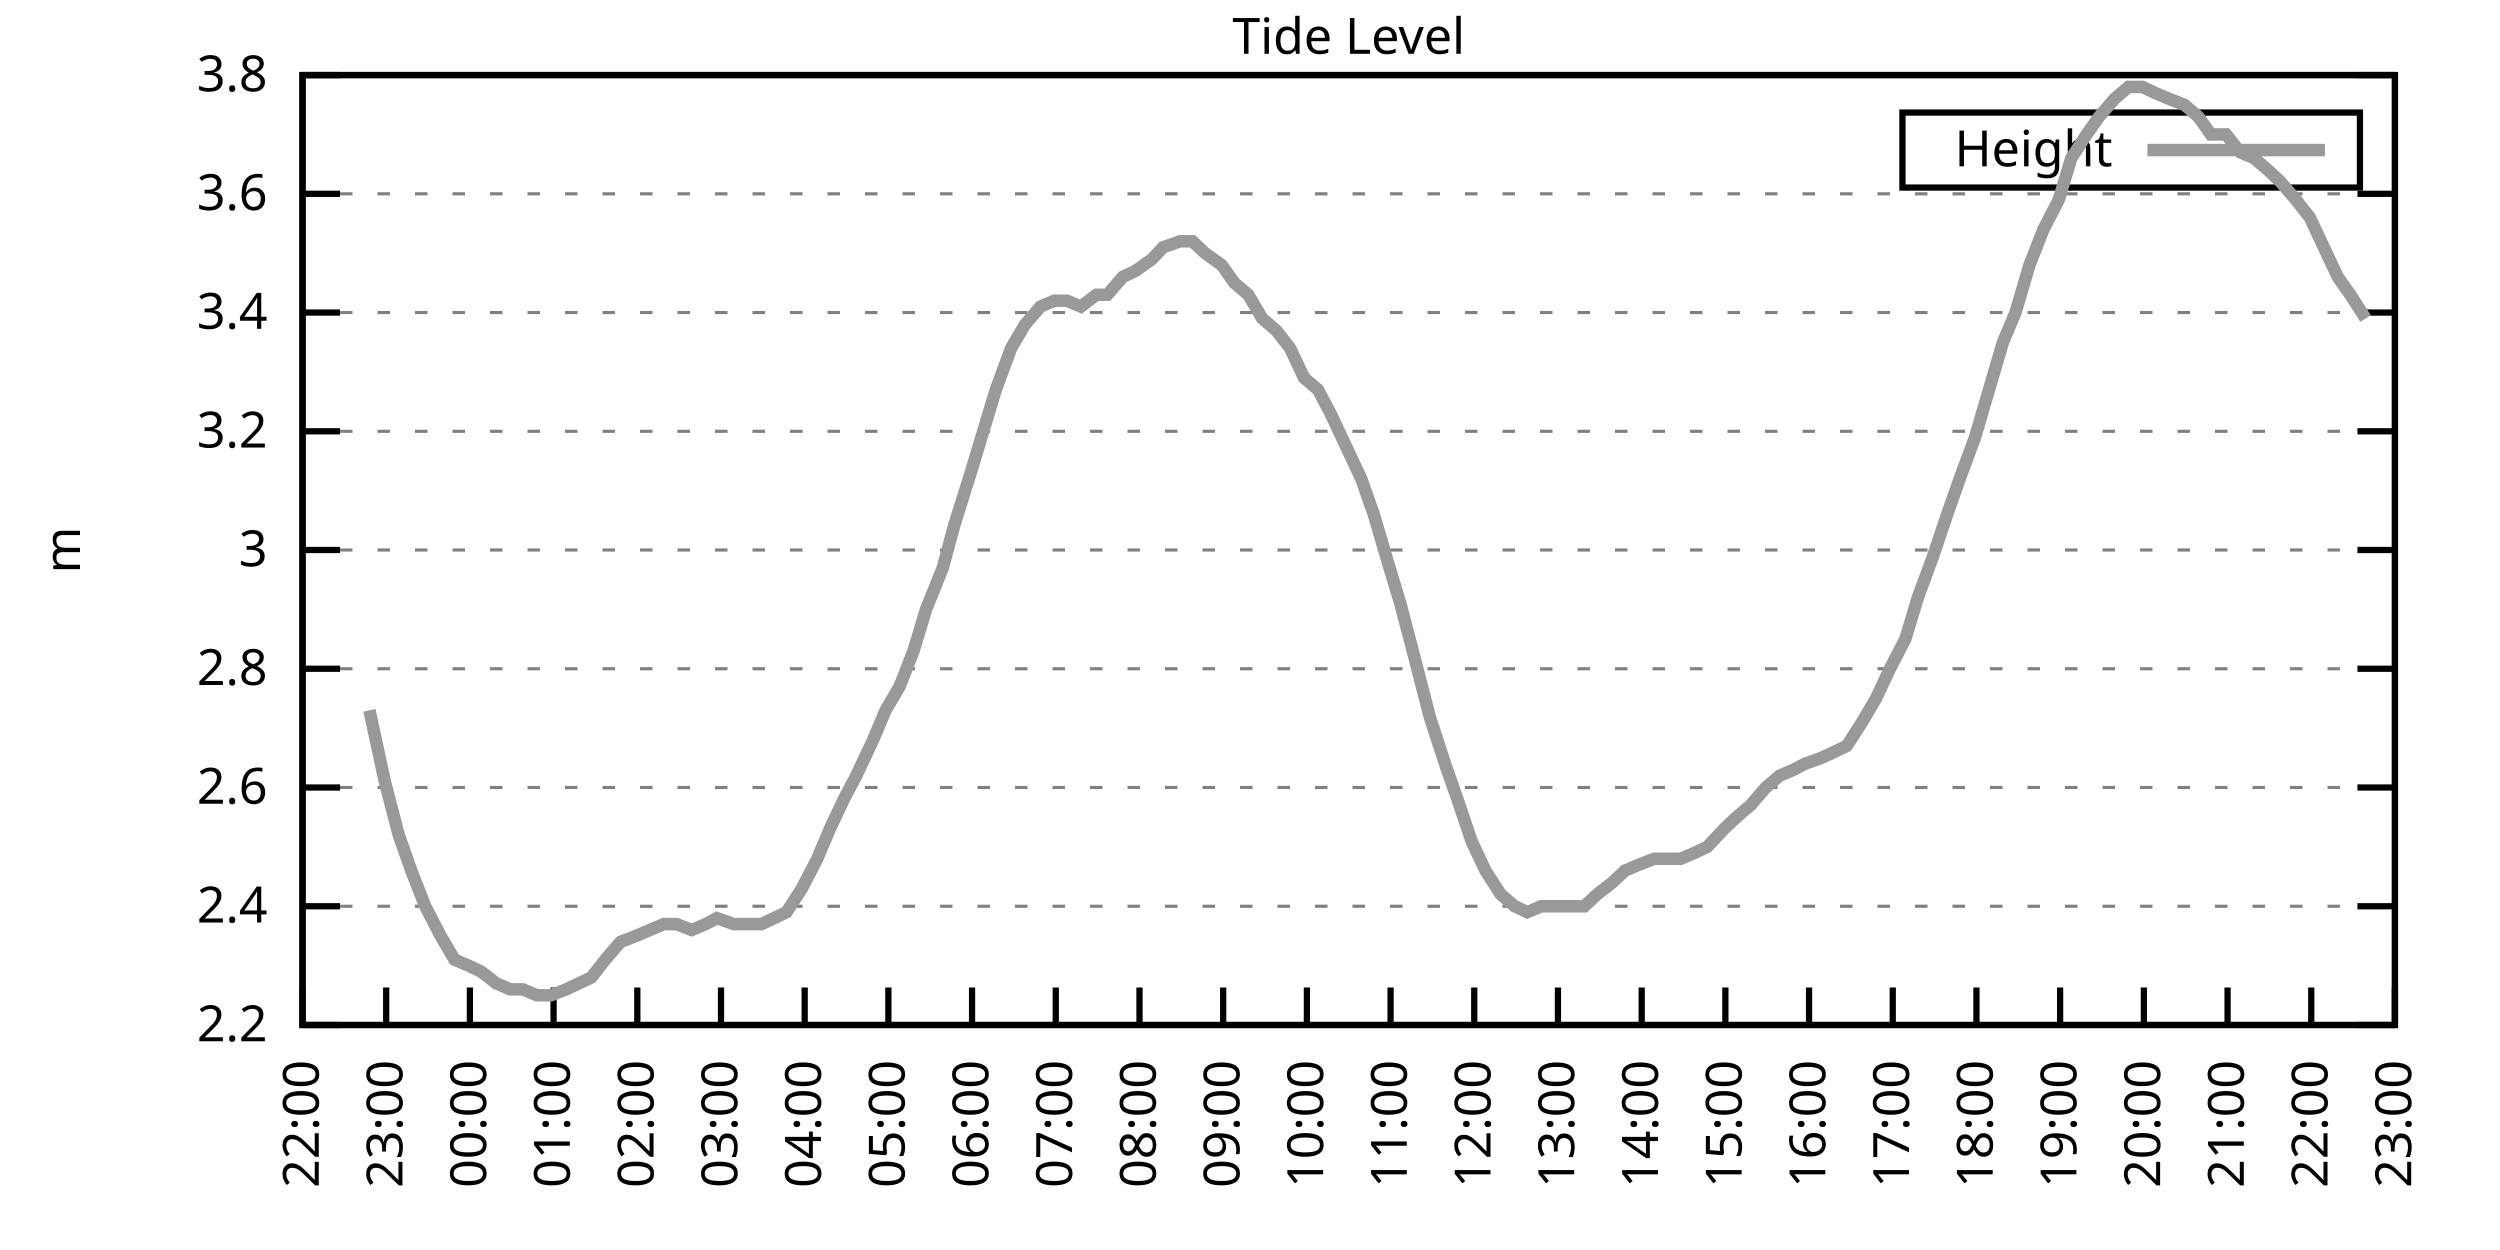
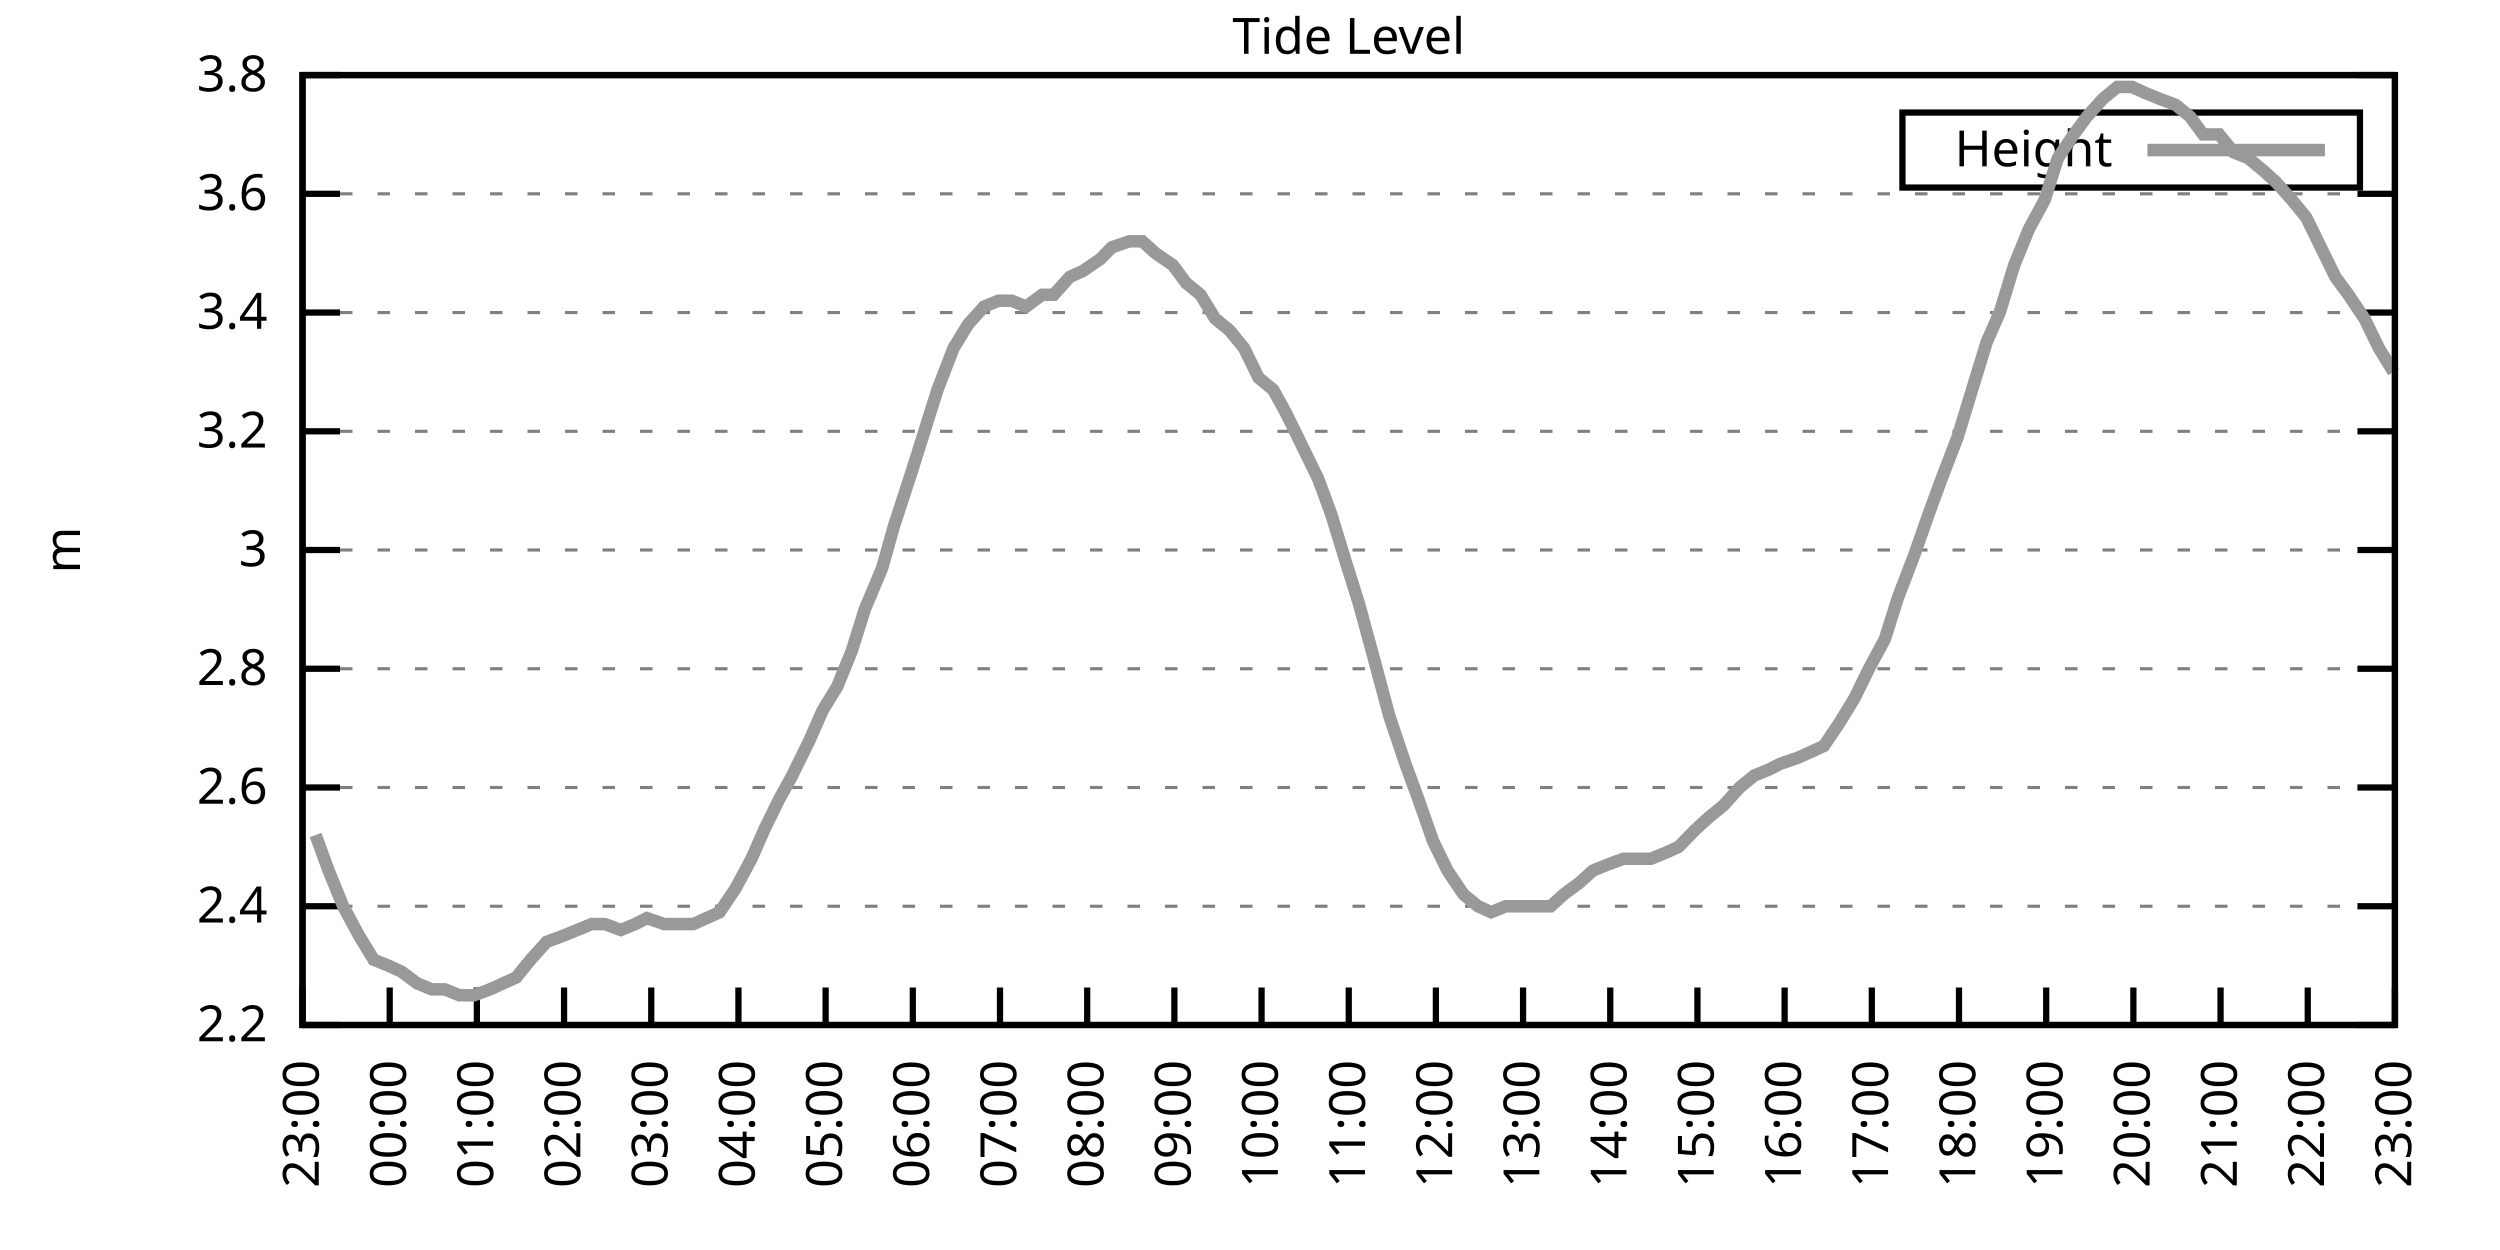
<svg xmlns="http://www.w3.org/2000/svg" xmlns:xlink="http://www.w3.org/1999/xlink" width="400" height="200" viewBox="0 0 400 200">
  <g id="gnuplot_canvas">
    <rect x="0" y="0" width="400" height="200" fill="none" />
    <defs>
      <circle id="gpDot" r="0.5" stroke-width="0.5" stroke="currentColor" />
      <path id="gpPt0" stroke-width="0.333" stroke="currentColor" d="M-1,0 h2 M0,-1 v2" />
      <path id="gpPt1" stroke-width="0.333" stroke="currentColor" d="M-1,-1 L1,1 M1,-1 L-1,1" />
      <path id="gpPt2" stroke-width="0.333" stroke="currentColor" d="M-1,0 L1,0 M0,-1 L0,1 M-1,-1 L1,1 M-1,1 L1,-1" />
      <rect id="gpPt3" stroke-width="0.333" stroke="currentColor" x="-1" y="-1" width="2" height="2" />
      <rect id="gpPt4" stroke-width="0.333" stroke="currentColor" fill="currentColor" x="-1" y="-1" width="2" height="2" />
      <circle id="gpPt5" stroke-width="0.333" stroke="currentColor" cx="0" cy="0" r="1" />
      <use xlink:href="#gpPt5" id="gpPt6" fill="currentColor" stroke="none" />
      <path id="gpPt7" stroke-width="0.333" stroke="currentColor" d="M0,-1.33 L-1.33,0.67 L1.33,0.67 z" />
      <use xlink:href="#gpPt7" id="gpPt8" fill="currentColor" stroke="none" />
      <use xlink:href="#gpPt7" id="gpPt9" stroke="currentColor" transform="rotate(180)" />
      <use xlink:href="#gpPt9" id="gpPt10" fill="currentColor" stroke="none" />
      <use xlink:href="#gpPt3" id="gpPt11" stroke="currentColor" transform="rotate(45)" />
      <use xlink:href="#gpPt11" id="gpPt12" fill="currentColor" stroke="none" />
      <path id="gpPt13" stroke-width="0.333" stroke="currentColor" d="M0,1.330 L1.265,0.411 L0.782,-1.067 L-0.782,-1.076 L-1.265,0.411 z" />
      <use xlink:href="#gpPt13" id="gpPt14" fill="currentColor" stroke="none" />
      <filter id="textbox" filterUnits="objectBoundingBox" x="0" y="0" height="1" width="1">
        <feFlood flood-color="white" flood-opacity="1" result="bgnd" />
        <feComposite in="SourceGraphic" in2="bgnd" operator="atop" />
      </filter>
      <filter id="greybox" filterUnits="objectBoundingBox" x="0" y="0" height="1" width="1">
        <feFlood flood-color="lightgrey" flood-opacity="1" result="grey" />
        <feComposite in="SourceGraphic" in2="grey" operator="atop" />
      </filter>
    </defs>
    <g fill="none" color="white" stroke="currentColor" stroke-width="1.00" stroke-linecap="butt" stroke-linejoin="miter">
</g>
    <g fill="none" color="black" stroke="currentColor" stroke-width="1.00" stroke-linecap="butt" stroke-linejoin="miter">
      <g stroke="none" shape-rendering="crispEdges">
        <polygon fill="rgb(255, 255, 255)" points="48.40,164.00 383.18,164.00 383.18,12.02 48.40,12.02 " />
      </g>
    </g>
    <g fill="none" color="black" stroke="currentColor" stroke-width="1.00" stroke-linecap="butt" stroke-linejoin="miter">
</g>
    <g fill="none" color="black" stroke="black" stroke-width="0.50" stroke-linecap="butt" stroke-linejoin="miter">
</g>
    <g fill="none" color="gray" stroke="currentColor" stroke-width="0.50" stroke-linecap="butt" stroke-linejoin="miter">
      <path stroke="gray" stroke-dasharray="2,4" class="gridline" d="M48.40,164.00 L383.19,164.00  " />
    </g>
    <g fill="none" color="gray" stroke="gray" stroke-width="1.00" stroke-linecap="butt" stroke-linejoin="miter">
</g>
    <g fill="none" color="black" stroke="currentColor" stroke-width="1.00" stroke-linecap="butt" stroke-linejoin="miter">
      <path stroke="black" d="M48.40,164.00 L54.40,164.00 M383.19,164.00 L377.19,164.00  " />
      <g transform="translate(42.80,166.60)" stroke="none" fill="black" font-family="Sans" font-size="8.00" text-anchor="end">
        <text>
          <tspan font-family="Sans"> 2.2</tspan>
        </text>
      </g>
    </g>
    <g fill="none" color="black" stroke="currentColor" stroke-width="1.00" stroke-linecap="butt" stroke-linejoin="miter">
</g>
    <g fill="none" color="black" stroke="black" stroke-width="0.50" stroke-linecap="butt" stroke-linejoin="miter">
</g>
    <g fill="none" color="gray" stroke="currentColor" stroke-width="0.50" stroke-linecap="butt" stroke-linejoin="miter">
      <path stroke="gray" stroke-dasharray="2,4" class="gridline" d="M48.40,145.00 L383.19,145.00  " />
    </g>
    <g fill="none" color="gray" stroke="gray" stroke-width="1.00" stroke-linecap="butt" stroke-linejoin="miter">
</g>
    <g fill="none" color="black" stroke="currentColor" stroke-width="1.00" stroke-linecap="butt" stroke-linejoin="miter">
      <path stroke="black" d="M48.40,145.00 L54.40,145.00 M383.19,145.00 L377.19,145.00  " />
      <g transform="translate(42.80,147.60)" stroke="none" fill="black" font-family="Sans" font-size="8.00" text-anchor="end">
        <text>
          <tspan font-family="Sans"> 2.4</tspan>
        </text>
      </g>
    </g>
    <g fill="none" color="black" stroke="currentColor" stroke-width="1.00" stroke-linecap="butt" stroke-linejoin="miter">
</g>
    <g fill="none" color="black" stroke="black" stroke-width="0.50" stroke-linecap="butt" stroke-linejoin="miter">
</g>
    <g fill="none" color="gray" stroke="currentColor" stroke-width="0.50" stroke-linecap="butt" stroke-linejoin="miter">
      <path stroke="gray" stroke-dasharray="2,4" class="gridline" d="M48.40,126.00 L383.19,126.00  " />
    </g>
    <g fill="none" color="gray" stroke="gray" stroke-width="1.00" stroke-linecap="butt" stroke-linejoin="miter">
</g>
    <g fill="none" color="black" stroke="currentColor" stroke-width="1.00" stroke-linecap="butt" stroke-linejoin="miter">
      <path stroke="black" d="M48.40,126.00 L54.40,126.00 M383.19,126.00 L377.19,126.00  " />
      <g transform="translate(42.80,128.60)" stroke="none" fill="black" font-family="Sans" font-size="8.00" text-anchor="end">
        <text>
          <tspan font-family="Sans"> 2.6</tspan>
        </text>
      </g>
    </g>
    <g fill="none" color="black" stroke="currentColor" stroke-width="1.00" stroke-linecap="butt" stroke-linejoin="miter">
</g>
    <g fill="none" color="black" stroke="black" stroke-width="0.50" stroke-linecap="butt" stroke-linejoin="miter">
</g>
    <g fill="none" color="gray" stroke="currentColor" stroke-width="0.50" stroke-linecap="butt" stroke-linejoin="miter">
      <path stroke="gray" stroke-dasharray="2,4" class="gridline" d="M48.40,107.00 L383.19,107.00  " />
    </g>
    <g fill="none" color="gray" stroke="gray" stroke-width="1.00" stroke-linecap="butt" stroke-linejoin="miter">
</g>
    <g fill="none" color="black" stroke="currentColor" stroke-width="1.00" stroke-linecap="butt" stroke-linejoin="miter">
      <path stroke="black" d="M48.40,107.00 L54.40,107.00 M383.19,107.00 L377.19,107.00  " />
      <g transform="translate(42.80,109.60)" stroke="none" fill="black" font-family="Sans" font-size="8.00" text-anchor="end">
        <text>
          <tspan font-family="Sans"> 2.8</tspan>
        </text>
      </g>
    </g>
    <g fill="none" color="black" stroke="currentColor" stroke-width="1.00" stroke-linecap="butt" stroke-linejoin="miter">
</g>
    <g fill="none" color="black" stroke="black" stroke-width="0.50" stroke-linecap="butt" stroke-linejoin="miter">
</g>
    <g fill="none" color="gray" stroke="currentColor" stroke-width="0.50" stroke-linecap="butt" stroke-linejoin="miter">
      <path stroke="gray" stroke-dasharray="2,4" class="gridline" d="M48.40,88.00 L383.19,88.00  " />
    </g>
    <g fill="none" color="gray" stroke="gray" stroke-width="1.00" stroke-linecap="butt" stroke-linejoin="miter">
</g>
    <g fill="none" color="black" stroke="currentColor" stroke-width="1.00" stroke-linecap="butt" stroke-linejoin="miter">
      <path stroke="black" d="M48.40,88.00 L54.40,88.00 M383.19,88.00 L377.19,88.00  " />
      <g transform="translate(42.80,90.60)" stroke="none" fill="black" font-family="Sans" font-size="8.00" text-anchor="end">
        <text>
          <tspan font-family="Sans"> 3</tspan>
        </text>
      </g>
    </g>
    <g fill="none" color="black" stroke="currentColor" stroke-width="1.00" stroke-linecap="butt" stroke-linejoin="miter">
</g>
    <g fill="none" color="black" stroke="black" stroke-width="0.50" stroke-linecap="butt" stroke-linejoin="miter">
</g>
    <g fill="none" color="gray" stroke="currentColor" stroke-width="0.50" stroke-linecap="butt" stroke-linejoin="miter">
      <path stroke="gray" stroke-dasharray="2,4" class="gridline" d="M48.40,69.01 L383.19,69.01  " />
    </g>
    <g fill="none" color="gray" stroke="gray" stroke-width="1.00" stroke-linecap="butt" stroke-linejoin="miter">
</g>
    <g fill="none" color="black" stroke="currentColor" stroke-width="1.00" stroke-linecap="butt" stroke-linejoin="miter">
      <path stroke="black" d="M48.40,69.01 L54.40,69.01 M383.19,69.01 L377.19,69.01  " />
      <g transform="translate(42.80,71.61)" stroke="none" fill="black" font-family="Sans" font-size="8.00" text-anchor="end">
        <text>
          <tspan font-family="Sans"> 3.2</tspan>
        </text>
      </g>
    </g>
    <g fill="none" color="black" stroke="currentColor" stroke-width="1.00" stroke-linecap="butt" stroke-linejoin="miter">
</g>
    <g fill="none" color="black" stroke="black" stroke-width="0.50" stroke-linecap="butt" stroke-linejoin="miter">
</g>
    <g fill="none" color="gray" stroke="currentColor" stroke-width="0.50" stroke-linecap="butt" stroke-linejoin="miter">
      <path stroke="gray" stroke-dasharray="2,4" class="gridline" d="M48.40,50.01 L383.19,50.01  " />
    </g>
    <g fill="none" color="gray" stroke="gray" stroke-width="1.00" stroke-linecap="butt" stroke-linejoin="miter">
</g>
    <g fill="none" color="black" stroke="currentColor" stroke-width="1.00" stroke-linecap="butt" stroke-linejoin="miter">
      <path stroke="black" d="M48.40,50.01 L54.40,50.01 M383.19,50.01 L377.19,50.01  " />
      <g transform="translate(42.80,52.61)" stroke="none" fill="black" font-family="Sans" font-size="8.00" text-anchor="end">
        <text>
          <tspan font-family="Sans"> 3.4</tspan>
        </text>
      </g>
    </g>
    <g fill="none" color="black" stroke="currentColor" stroke-width="1.00" stroke-linecap="butt" stroke-linejoin="miter">
</g>
    <g fill="none" color="black" stroke="black" stroke-width="0.50" stroke-linecap="butt" stroke-linejoin="miter">
</g>
    <g fill="none" color="gray" stroke="currentColor" stroke-width="0.50" stroke-linecap="butt" stroke-linejoin="miter">
      <path stroke="gray" stroke-dasharray="2,4" class="gridline" d="M48.40,31.01 L383.19,31.01  " />
    </g>
    <g fill="none" color="gray" stroke="gray" stroke-width="1.00" stroke-linecap="butt" stroke-linejoin="miter">
</g>
    <g fill="none" color="black" stroke="currentColor" stroke-width="1.00" stroke-linecap="butt" stroke-linejoin="miter">
      <path stroke="black" d="M48.40,31.01 L54.40,31.01 M383.19,31.01 L377.19,31.01  " />
      <g transform="translate(42.80,33.61)" stroke="none" fill="black" font-family="Sans" font-size="8.00" text-anchor="end">
        <text>
          <tspan font-family="Sans"> 3.6</tspan>
        </text>
      </g>
    </g>
    <g fill="none" color="black" stroke="currentColor" stroke-width="1.00" stroke-linecap="butt" stroke-linejoin="miter">
</g>
    <g fill="none" color="black" stroke="black" stroke-width="0.50" stroke-linecap="butt" stroke-linejoin="miter">
</g>
    <g fill="none" color="gray" stroke="currentColor" stroke-width="0.50" stroke-linecap="butt" stroke-linejoin="miter">
      <path stroke="gray" stroke-dasharray="2,4" class="gridline" d="M48.40,12.01 L383.19,12.01  " />
    </g>
    <g fill="none" color="gray" stroke="gray" stroke-width="1.00" stroke-linecap="butt" stroke-linejoin="miter">
</g>
    <g fill="none" color="black" stroke="currentColor" stroke-width="1.00" stroke-linecap="butt" stroke-linejoin="miter">
      <path stroke="black" d="M48.40,12.01 L54.40,12.01 M383.19,12.01 L377.19,12.01  " />
      <g transform="translate(42.80,14.61)" stroke="none" fill="black" font-family="Sans" font-size="8.00" text-anchor="end">
        <text>
          <tspan font-family="Sans"> 3.8</tspan>
        </text>
      </g>
    </g>
    <g fill="none" color="black" stroke="currentColor" stroke-width="1.00" stroke-linecap="butt" stroke-linejoin="miter">
      <path stroke="black" d="M48.40,164.00 L48.40,158.00  " />
      <g transform="translate(51.00,169.60) rotate(270.00)" stroke="none" fill="black" font-family="Sans" font-size="8.00" text-anchor="end">
        <text>
-           <tspan font-family="Sans">22:00</tspan>
-         </text>
-       </g>
-     </g>
-     <g fill="none" color="black" stroke="currentColor" stroke-width="1.00" stroke-linecap="butt" stroke-linejoin="miter">
-       <path stroke="black" d="M61.79,164.00 L61.79,158.00  " />
-       <g transform="translate(64.39,169.60) rotate(270.00)" stroke="none" fill="black" font-family="Sans" font-size="8.00" text-anchor="end">
-         <text>
          <tspan font-family="Sans">23:00</tspan>
        </text>
      </g>
    </g>
    <g fill="none" color="black" stroke="currentColor" stroke-width="1.00" stroke-linecap="butt" stroke-linejoin="miter">
-       <path stroke="black" d="M75.18,164.00 L75.18,158.00  " />
-       <g transform="translate(77.78,169.60) rotate(270.00)" stroke="none" fill="black" font-family="Sans" font-size="8.00" text-anchor="end">
+       <path stroke="black" d="M62.35,164.00 L62.35,158.00  " />
+       <g transform="translate(64.95,169.60) rotate(270.00)" stroke="none" fill="black" font-family="Sans" font-size="8.00" text-anchor="end">
        <text>
          <tspan font-family="Sans">00:00</tspan>
        </text>
      </g>
    </g>
    <g fill="none" color="black" stroke="currentColor" stroke-width="1.00" stroke-linecap="butt" stroke-linejoin="miter">
-       <path stroke="black" d="M88.57,164.00 L88.57,158.00  " />
-       <g transform="translate(91.17,169.60) rotate(270.00)" stroke="none" fill="black" font-family="Sans" font-size="8.00" text-anchor="end">
+       <path stroke="black" d="M76.30,164.00 L76.30,158.00  " />
+       <g transform="translate(78.90,169.60) rotate(270.00)" stroke="none" fill="black" font-family="Sans" font-size="8.00" text-anchor="end">
        <text>
          <tspan font-family="Sans">01:00</tspan>
        </text>
      </g>
    </g>
    <g fill="none" color="black" stroke="currentColor" stroke-width="1.00" stroke-linecap="butt" stroke-linejoin="miter">
-       <path stroke="black" d="M101.97,164.00 L101.97,158.00  " />
-       <g transform="translate(104.57,169.60) rotate(270.00)" stroke="none" fill="black" font-family="Sans" font-size="8.00" text-anchor="end">
+       <path stroke="black" d="M90.25,164.00 L90.25,158.00  " />
+       <g transform="translate(92.85,169.60) rotate(270.00)" stroke="none" fill="black" font-family="Sans" font-size="8.00" text-anchor="end">
        <text>
          <tspan font-family="Sans">02:00</tspan>
        </text>
      </g>
    </g>
    <g fill="none" color="black" stroke="currentColor" stroke-width="1.00" stroke-linecap="butt" stroke-linejoin="miter">
-       <path stroke="black" d="M115.36,164.00 L115.36,158.00  " />
-       <g transform="translate(117.96,169.60) rotate(270.00)" stroke="none" fill="black" font-family="Sans" font-size="8.00" text-anchor="end">
+       <path stroke="black" d="M104.20,164.00 L104.20,158.00  " />
+       <g transform="translate(106.80,169.60) rotate(270.00)" stroke="none" fill="black" font-family="Sans" font-size="8.00" text-anchor="end">
        <text>
          <tspan font-family="Sans">03:00</tspan>
        </text>
      </g>
    </g>
    <g fill="none" color="black" stroke="currentColor" stroke-width="1.00" stroke-linecap="butt" stroke-linejoin="miter">
-       <path stroke="black" d="M128.75,164.00 L128.75,158.00  " />
-       <g transform="translate(131.35,169.60) rotate(270.00)" stroke="none" fill="black" font-family="Sans" font-size="8.00" text-anchor="end">
+       <path stroke="black" d="M118.15,164.00 L118.15,158.00  " />
+       <g transform="translate(120.75,169.60) rotate(270.00)" stroke="none" fill="black" font-family="Sans" font-size="8.00" text-anchor="end">
        <text>
          <tspan font-family="Sans">04:00</tspan>
        </text>
      </g>
    </g>
    <g fill="none" color="black" stroke="currentColor" stroke-width="1.00" stroke-linecap="butt" stroke-linejoin="miter">
-       <path stroke="black" d="M142.14,164.00 L142.14,158.00  " />
-       <g transform="translate(144.74,169.60) rotate(270.00)" stroke="none" fill="black" font-family="Sans" font-size="8.00" text-anchor="end">
+       <path stroke="black" d="M132.10,164.00 L132.10,158.00  " />
+       <g transform="translate(134.70,169.60) rotate(270.00)" stroke="none" fill="black" font-family="Sans" font-size="8.00" text-anchor="end">
        <text>
          <tspan font-family="Sans">05:00</tspan>
        </text>
      </g>
    </g>
    <g fill="none" color="black" stroke="currentColor" stroke-width="1.00" stroke-linecap="butt" stroke-linejoin="miter">
-       <path stroke="black" d="M155.53,164.00 L155.53,158.00  " />
-       <g transform="translate(158.13,169.60) rotate(270.00)" stroke="none" fill="black" font-family="Sans" font-size="8.00" text-anchor="end">
+       <path stroke="black" d="M146.05,164.00 L146.05,158.00  " />
+       <g transform="translate(148.65,169.60) rotate(270.00)" stroke="none" fill="black" font-family="Sans" font-size="8.00" text-anchor="end">
        <text>
          <tspan font-family="Sans">06:00</tspan>
        </text>
      </g>
    </g>
    <g fill="none" color="black" stroke="currentColor" stroke-width="1.00" stroke-linecap="butt" stroke-linejoin="miter">
-       <path stroke="black" d="M168.92,164.00 L168.92,158.00  " />
-       <g transform="translate(171.52,169.60) rotate(270.00)" stroke="none" fill="black" font-family="Sans" font-size="8.00" text-anchor="end">
+       <path stroke="black" d="M160.00,164.00 L160.00,158.00  " />
+       <g transform="translate(162.60,169.60) rotate(270.00)" stroke="none" fill="black" font-family="Sans" font-size="8.00" text-anchor="end">
        <text>
          <tspan font-family="Sans">07:00</tspan>
        </text>
      </g>
    </g>
    <g fill="none" color="black" stroke="currentColor" stroke-width="1.00" stroke-linecap="butt" stroke-linejoin="miter">
-       <path stroke="black" d="M182.32,164.00 L182.32,158.00  " />
-       <g transform="translate(184.92,169.60) rotate(270.00)" stroke="none" fill="black" font-family="Sans" font-size="8.00" text-anchor="end">
+       <path stroke="black" d="M173.95,164.00 L173.95,158.00  " />
+       <g transform="translate(176.55,169.60) rotate(270.00)" stroke="none" fill="black" font-family="Sans" font-size="8.00" text-anchor="end">
        <text>
          <tspan font-family="Sans">08:00</tspan>
        </text>
      </g>
    </g>
    <g fill="none" color="black" stroke="currentColor" stroke-width="1.00" stroke-linecap="butt" stroke-linejoin="miter">
-       <path stroke="black" d="M195.71,164.00 L195.71,158.00  " />
-       <g transform="translate(198.31,169.60) rotate(270.00)" stroke="none" fill="black" font-family="Sans" font-size="8.00" text-anchor="end">
+       <path stroke="black" d="M187.90,164.00 L187.90,158.00  " />
+       <g transform="translate(190.50,169.60) rotate(270.00)" stroke="none" fill="black" font-family="Sans" font-size="8.00" text-anchor="end">
        <text>
          <tspan font-family="Sans">09:00</tspan>
        </text>
      </g>
    </g>
    <g fill="none" color="black" stroke="currentColor" stroke-width="1.00" stroke-linecap="butt" stroke-linejoin="miter">
-       <path stroke="black" d="M209.10,164.00 L209.10,158.00  " />
-       <g transform="translate(211.70,169.60) rotate(270.00)" stroke="none" fill="black" font-family="Sans" font-size="8.00" text-anchor="end">
+       <path stroke="black" d="M201.85,164.00 L201.85,158.00  " />
+       <g transform="translate(204.45,169.60) rotate(270.00)" stroke="none" fill="black" font-family="Sans" font-size="8.00" text-anchor="end">
        <text>
          <tspan font-family="Sans">10:00</tspan>
        </text>
      </g>
    </g>
    <g fill="none" color="black" stroke="currentColor" stroke-width="1.00" stroke-linecap="butt" stroke-linejoin="miter">
-       <path stroke="black" d="M222.49,164.00 L222.49,158.00  " />
-       <g transform="translate(225.09,169.60) rotate(270.00)" stroke="none" fill="black" font-family="Sans" font-size="8.00" text-anchor="end">
+       <path stroke="black" d="M215.80,164.00 L215.80,158.00  " />
+       <g transform="translate(218.40,169.60) rotate(270.00)" stroke="none" fill="black" font-family="Sans" font-size="8.00" text-anchor="end">
        <text>
          <tspan font-family="Sans">11:00</tspan>
        </text>
      </g>
    </g>
    <g fill="none" color="black" stroke="currentColor" stroke-width="1.00" stroke-linecap="butt" stroke-linejoin="miter">
-       <path stroke="black" d="M235.88,164.00 L235.88,158.00  " />
-       <g transform="translate(238.48,169.60) rotate(270.00)" stroke="none" fill="black" font-family="Sans" font-size="8.00" text-anchor="end">
+       <path stroke="black" d="M229.74,164.00 L229.74,158.00  " />
+       <g transform="translate(232.34,169.60) rotate(270.00)" stroke="none" fill="black" font-family="Sans" font-size="8.00" text-anchor="end">
        <text>
          <tspan font-family="Sans">12:00</tspan>
        </text>
      </g>
    </g>
    <g fill="none" color="black" stroke="currentColor" stroke-width="1.00" stroke-linecap="butt" stroke-linejoin="miter">
-       <path stroke="black" d="M249.27,164.00 L249.27,158.00  " />
-       <g transform="translate(251.87,169.60) rotate(270.00)" stroke="none" fill="black" font-family="Sans" font-size="8.00" text-anchor="end">
+       <path stroke="black" d="M243.69,164.00 L243.69,158.00  " />
+       <g transform="translate(246.29,169.60) rotate(270.00)" stroke="none" fill="black" font-family="Sans" font-size="8.00" text-anchor="end">
        <text>
          <tspan font-family="Sans">13:00</tspan>
        </text>
      </g>
    </g>
    <g fill="none" color="black" stroke="currentColor" stroke-width="1.00" stroke-linecap="butt" stroke-linejoin="miter">
-       <path stroke="black" d="M262.67,164.00 L262.67,158.00  " />
-       <g transform="translate(265.27,169.60) rotate(270.00)" stroke="none" fill="black" font-family="Sans" font-size="8.00" text-anchor="end">
+       <path stroke="black" d="M257.64,164.00 L257.64,158.00  " />
+       <g transform="translate(260.24,169.60) rotate(270.00)" stroke="none" fill="black" font-family="Sans" font-size="8.00" text-anchor="end">
        <text>
          <tspan font-family="Sans">14:00</tspan>
        </text>
      </g>
    </g>
    <g fill="none" color="black" stroke="currentColor" stroke-width="1.00" stroke-linecap="butt" stroke-linejoin="miter">
-       <path stroke="black" d="M276.06,164.00 L276.06,158.00  " />
-       <g transform="translate(278.66,169.60) rotate(270.00)" stroke="none" fill="black" font-family="Sans" font-size="8.00" text-anchor="end">
+       <path stroke="black" d="M271.59,164.00 L271.59,158.00  " />
+       <g transform="translate(274.19,169.60) rotate(270.00)" stroke="none" fill="black" font-family="Sans" font-size="8.00" text-anchor="end">
        <text>
          <tspan font-family="Sans">15:00</tspan>
        </text>
      </g>
    </g>
    <g fill="none" color="black" stroke="currentColor" stroke-width="1.00" stroke-linecap="butt" stroke-linejoin="miter">
-       <path stroke="black" d="M289.45,164.00 L289.45,158.00  " />
-       <g transform="translate(292.05,169.60) rotate(270.00)" stroke="none" fill="black" font-family="Sans" font-size="8.00" text-anchor="end">
+       <path stroke="black" d="M285.54,164.00 L285.54,158.00  " />
+       <g transform="translate(288.14,169.60) rotate(270.00)" stroke="none" fill="black" font-family="Sans" font-size="8.00" text-anchor="end">
        <text>
          <tspan font-family="Sans">16:00</tspan>
        </text>
      </g>
    </g>
    <g fill="none" color="black" stroke="currentColor" stroke-width="1.00" stroke-linecap="butt" stroke-linejoin="miter">
-       <path stroke="black" d="M302.84,164.00 L302.84,158.00  " />
-       <g transform="translate(305.44,169.60) rotate(270.00)" stroke="none" fill="black" font-family="Sans" font-size="8.00" text-anchor="end">
+       <path stroke="black" d="M299.49,164.00 L299.49,158.00  " />
+       <g transform="translate(302.09,169.60) rotate(270.00)" stroke="none" fill="black" font-family="Sans" font-size="8.00" text-anchor="end">
        <text>
          <tspan font-family="Sans">17:00</tspan>
        </text>
      </g>
    </g>
    <g fill="none" color="black" stroke="currentColor" stroke-width="1.00" stroke-linecap="butt" stroke-linejoin="miter">
-       <path stroke="black" d="M316.23,164.00 L316.23,158.00  " />
-       <g transform="translate(318.83,169.60) rotate(270.00)" stroke="none" fill="black" font-family="Sans" font-size="8.00" text-anchor="end">
+       <path stroke="black" d="M313.44,164.00 L313.44,158.00  " />
+       <g transform="translate(316.04,169.60) rotate(270.00)" stroke="none" fill="black" font-family="Sans" font-size="8.00" text-anchor="end">
        <text>
          <tspan font-family="Sans">18:00</tspan>
        </text>
      </g>
    </g>
    <g fill="none" color="black" stroke="currentColor" stroke-width="1.00" stroke-linecap="butt" stroke-linejoin="miter">
-       <path stroke="black" d="M329.62,164.00 L329.62,158.00  " />
-       <g transform="translate(332.22,169.60) rotate(270.00)" stroke="none" fill="black" font-family="Sans" font-size="8.00" text-anchor="end">
+       <path stroke="black" d="M327.39,164.00 L327.39,158.00  " />
+       <g transform="translate(329.99,169.60) rotate(270.00)" stroke="none" fill="black" font-family="Sans" font-size="8.00" text-anchor="end">
        <text>
          <tspan font-family="Sans">19:00</tspan>
        </text>
      </g>
    </g>
    <g fill="none" color="black" stroke="currentColor" stroke-width="1.00" stroke-linecap="butt" stroke-linejoin="miter">
-       <path stroke="black" d="M343.02,164.00 L343.02,158.00  " />
-       <g transform="translate(345.62,169.60) rotate(270.00)" stroke="none" fill="black" font-family="Sans" font-size="8.00" text-anchor="end">
+       <path stroke="black" d="M341.34,164.00 L341.34,158.00  " />
+       <g transform="translate(343.94,169.60) rotate(270.00)" stroke="none" fill="black" font-family="Sans" font-size="8.00" text-anchor="end">
        <text>
          <tspan font-family="Sans">20:00</tspan>
        </text>
      </g>
    </g>
    <g fill="none" color="black" stroke="currentColor" stroke-width="1.00" stroke-linecap="butt" stroke-linejoin="miter">
-       <path stroke="black" d="M356.41,164.00 L356.41,158.00  " />
-       <g transform="translate(359.01,169.60) rotate(270.00)" stroke="none" fill="black" font-family="Sans" font-size="8.00" text-anchor="end">
+       <path stroke="black" d="M355.29,164.00 L355.29,158.00  " />
+       <g transform="translate(357.89,169.60) rotate(270.00)" stroke="none" fill="black" font-family="Sans" font-size="8.00" text-anchor="end">
        <text>
          <tspan font-family="Sans">21:00</tspan>
        </text>
      </g>
    </g>
    <g fill="none" color="black" stroke="currentColor" stroke-width="1.00" stroke-linecap="butt" stroke-linejoin="miter">
-       <path stroke="black" d="M369.80,164.00 L369.80,158.00  " />
-       <g transform="translate(372.40,169.60) rotate(270.00)" stroke="none" fill="black" font-family="Sans" font-size="8.00" text-anchor="end">
+       <path stroke="black" d="M369.24,164.00 L369.24,158.00  " />
+       <g transform="translate(371.84,169.60) rotate(270.00)" stroke="none" fill="black" font-family="Sans" font-size="8.00" text-anchor="end">
        <text>
          <tspan font-family="Sans">22:00</tspan>
        </text>
      </g>
    </g>
    <g fill="none" color="black" stroke="currentColor" stroke-width="1.00" stroke-linecap="butt" stroke-linejoin="miter">
      <path stroke="black" d="M383.19,164.00 L383.19,158.00  " />
      <g transform="translate(385.79,169.60) rotate(270.00)" stroke="none" fill="black" font-family="Sans" font-size="8.00" text-anchor="end">
        <text>
          <tspan font-family="Sans">23:00</tspan>
        </text>
      </g>
    </g>
    <g fill="none" color="black" stroke="currentColor" stroke-width="1.00" stroke-linecap="butt" stroke-linejoin="miter">
</g>
    <g fill="none" color="black" stroke="currentColor" stroke-width="1.00" stroke-linecap="butt" stroke-linejoin="miter">
      <path stroke="black" d="M48.40,12.01 L48.40,164.00 L383.19,164.00 L383.19,12.01 L48.40,12.01 Z  " />
    </g>
    <g fill="none" color="black" stroke="currentColor" stroke-width="1.00" stroke-linecap="butt" stroke-linejoin="miter">
</g>
    <g fill="none" color="black" stroke="currentColor" stroke-width="1.00" stroke-linecap="butt" stroke-linejoin="miter">
      <path stroke="black" d="M304.39,30.01 L304.39,18.01 L377.59,18.01 L377.59,30.01 L304.39,30.01 Z  " />
    </g>
    <g id="Tide_level_plot_1">
      <g fill="none" color="white" stroke="black" stroke-width="2.00" stroke-linecap="butt" stroke-linejoin="miter">
</g>
      <g fill="none" color="black" stroke="currentColor" stroke-width="2.00" stroke-linecap="butt" stroke-linejoin="miter">
        <g transform="translate(337.99,26.61)" stroke="none" fill="black" font-family="Sans" font-size="8.00" text-anchor="end">
          <text>
            <tspan font-family="Sans">Height</tspan>
          </text>
        </g>
      </g>
      <g fill="none" color="black" stroke="currentColor" stroke-width="2.00" stroke-linecap="butt" stroke-linejoin="miter">
-         <path stroke="rgb(153, 153, 153)" d="M343.59,24.01 L371.99,24.01 M59.11,113.65 L61.57,125.05 L63.80,133.60 L65.81,139.30 L68.04,145.00 L70.50,149.75   L72.73,153.55 L74.96,154.50 L76.97,155.45 L79.42,157.35 L81.66,158.30 L83.66,158.30 L85.90,159.25 L88.13,159.25   L90.58,158.30 L92.59,157.35 L94.60,156.40 L96.83,153.55 L99.29,150.70 L101.74,149.75 L103.98,148.80 L106.21,147.85   L108.22,147.85 L110.67,148.80 L112.90,147.85 L114.69,146.90 L117.37,147.85 L119.38,147.85 L121.83,147.85 L123.84,146.90   L125.85,145.95 L128.30,142.15 L130.76,137.40 L132.77,132.65 L135.00,127.90 L137.01,124.10 L139.69,118.40 L141.69,113.65   L143.93,109.85 L146.16,104.15 L148.17,97.50 L150.85,90.85 L152.63,84.21 L155.31,75.66 L159.33,62.36 L161.78,55.71   L164.01,51.91 L166.47,49.06 L168.70,48.11 L170.71,48.11 L172.94,49.06 L175.40,47.16 L177.18,47.16 L179.64,44.31   L181.65,43.36 L184.32,41.46 L186.11,39.56 L188.79,38.61 L190.80,38.61 L192.81,40.51 L195.48,42.41 L197.49,45.26   L199.73,47.16 L201.96,50.96 L204.19,52.86 L206.42,55.71 L208.65,60.46 L210.88,62.36 L212.89,66.16 L215.57,71.86   L217.80,76.61 L219.81,82.31 L222.04,89.90 L224.05,96.55 L226.29,105.10 L228.74,114.60 L231.20,122.20 L233.20,127.90   L235.44,134.55 L237.67,139.30 L240.12,143.10 L242.36,145.00 L244.36,145.95 L246.60,145.00 L248.83,145.00 L251.06,145.00   L253.51,145.00 L255.52,143.10 L257.98,141.20 L259.99,139.30 L262.22,138.35 L264.67,137.40 L266.91,137.40 L268.92,137.40   L271.15,136.45 L273.16,135.50 L275.83,132.65 L277.84,130.75 L280.07,128.85 L282.53,126.00 L284.76,124.10 L286.99,123.15   L288.78,122.20 L291.46,121.25 L293.47,120.30 L295.48,119.35 L297.93,115.55 L300.16,111.75 L302.39,107.00 L304.85,102.25   L306.86,95.60 L309.31,88.95 L311.54,82.31 L313.55,76.61 L316.01,69.96 L318.24,62.36 L320.47,54.76 L322.48,50.01   L324.71,42.41 L326.95,36.71 L329.40,31.96 L331.41,25.31 L333.86,21.51 L335.87,18.66 L338.33,15.81 L340.56,13.91   L342.79,13.91 L344.80,14.86 L347.03,15.81 L349.49,16.76 L351.72,18.66 L353.73,21.51 L356.18,21.51 L358.42,24.36   L360.65,25.31 L362.88,27.21 L364.89,29.11 L367.34,31.96 L369.58,34.81 L371.81,39.56 L374.04,44.31 L376.05,47.16   L378.50,50.96  " />
+         <path stroke="rgb(153, 153, 153)" d="M343.59,24.01 L371.99,24.01 M50.49,133.60 L52.58,139.30 L54.91,145.00 L57.47,149.75 L59.79,153.55 L62.12,154.50   L64.21,155.45 L66.77,157.35 L69.09,158.30 L71.18,158.30 L73.51,159.25 L75.83,159.25 L78.39,158.30 L80.48,157.35   L82.58,156.40 L84.90,153.55 L87.46,150.70 L90.02,149.75 L92.34,148.80 L94.67,147.85 L96.76,147.85 L99.32,148.80   L101.64,147.85 L103.50,146.90 L106.29,147.85 L108.38,147.85 L110.94,147.85 L113.03,146.90 L115.13,145.95 L117.68,142.15   L120.24,137.40 L122.33,132.65 L124.66,127.90 L126.75,124.10 L129.54,118.40 L131.63,113.65 L133.96,109.85 L136.28,104.15   L138.37,97.50 L141.16,90.85 L143.02,84.21 L145.81,75.66 L150.00,62.36 L152.56,55.71 L154.88,51.91 L157.44,49.06   L159.76,48.11 L161.86,48.11 L164.18,49.06 L166.74,47.16 L168.60,47.16 L171.16,44.31 L173.25,43.36 L176.04,41.46   L177.90,39.56 L180.69,38.61 L182.78,38.61 L184.87,40.51 L187.66,42.41 L189.76,45.26 L192.08,47.16 L194.41,50.96   L196.73,52.86 L199.06,55.71 L201.38,60.46 L203.71,62.36 L205.80,66.16 L208.59,71.86 L210.91,76.61 L213.01,82.31   L215.33,89.90 L217.42,96.55 L219.75,105.10 L222.30,114.60 L224.86,122.20 L226.95,127.90 L229.28,134.55 L231.60,139.30   L234.16,143.10 L236.49,145.00 L238.58,145.95 L240.90,145.00 L243.23,145.00 L245.55,145.00 L248.11,145.00 L250.20,143.10   L252.76,141.20 L254.85,139.30 L257.18,138.35 L259.74,137.40 L262.06,137.40 L264.15,137.40 L266.48,136.45 L268.57,135.50   L271.36,132.65 L273.45,130.75 L275.78,128.85 L278.34,126.00 L280.66,124.10 L282.99,123.15 L284.85,122.20 L287.64,121.25   L289.73,120.30 L291.82,119.35 L294.38,115.55 L296.70,111.75 L299.03,107.00 L301.58,102.25 L303.68,95.60 L306.23,88.95   L308.56,82.31 L310.65,76.61 L313.21,69.96 L315.53,62.36 L317.86,54.76 L319.95,50.01 L322.28,42.41 L324.60,36.71   L327.16,31.96 L329.25,25.31 L331.81,21.51 L333.90,18.66 L336.46,15.81 L338.78,13.91 L341.11,13.91 L343.20,14.86   L345.53,15.81 L348.08,16.76 L350.41,18.66 L352.50,21.51 L355.06,21.51 L357.38,24.36 L359.71,25.31 L362.03,27.21   L364.13,29.11 L366.68,31.96 L369.01,34.81 L371.33,39.56 L373.66,44.31 L375.75,47.16 L378.31,50.96 L380.63,55.71   L382.96,59.51  " />
      </g>
    </g>
    <g fill="none" color="black" stroke="currentColor" stroke-width="2.00" stroke-linecap="butt" stroke-linejoin="miter">
</g>
    <g fill="none" color="black" stroke="black" stroke-width="1.00" stroke-linecap="butt" stroke-linejoin="miter">
</g>
    <g fill="none" color="black" stroke="currentColor" stroke-width="1.00" stroke-linecap="butt" stroke-linejoin="miter">
      <path stroke="black" d="M48.40,12.01 L48.40,164.00 L383.19,164.00 L383.19,12.01 L48.40,12.01 Z  " />
      <g transform="translate(12.80,88.01) rotate(270.00)" stroke="none" fill="black" font-family="Sans" font-size="8.00" text-anchor="middle">
        <text>
          <tspan font-family="Sans">m</tspan>
        </text>
      </g>
    </g>
    <g fill="none" color="black" stroke="currentColor" stroke-width="1.00" stroke-linecap="butt" stroke-linejoin="miter">
</g>
    <g fill="none" color="black" stroke="currentColor" stroke-width="1.00" stroke-linecap="butt" stroke-linejoin="miter">
      <g transform="translate(215.79,8.61)" stroke="none" fill="black" font-family="Sans" font-size="8.00" text-anchor="middle">
        <text>
          <tspan font-family="Sans">Tide Level</tspan>
        </text>
      </g>
    </g>
    <g fill="none" color="black" stroke="currentColor" stroke-width="1.00" stroke-linecap="butt" stroke-linejoin="miter">
</g>
  </g>
</svg>
